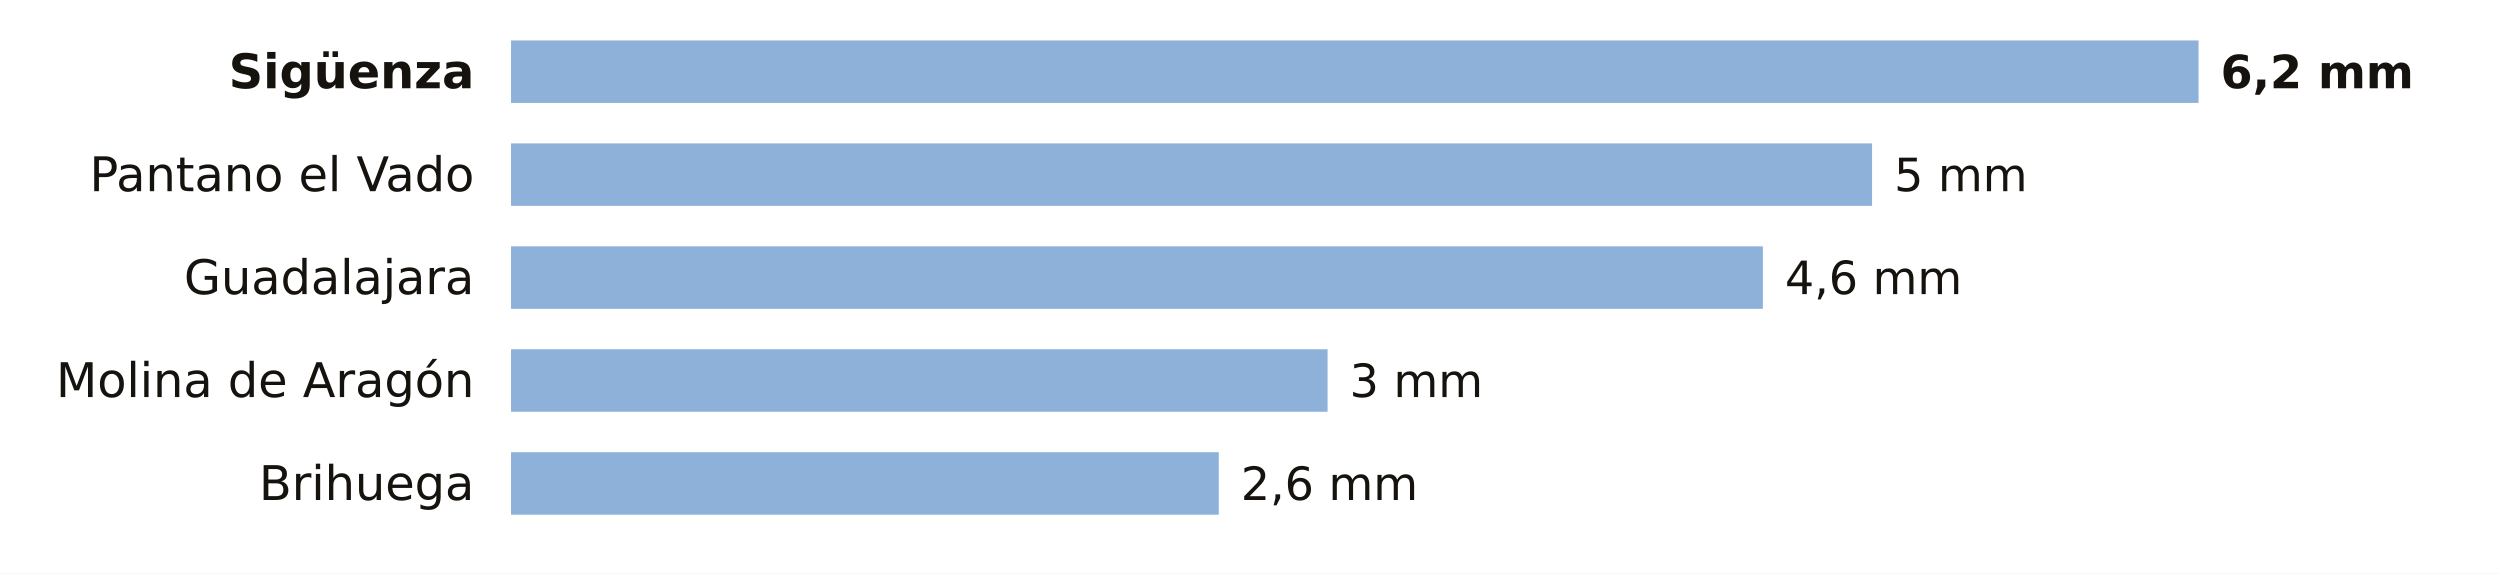
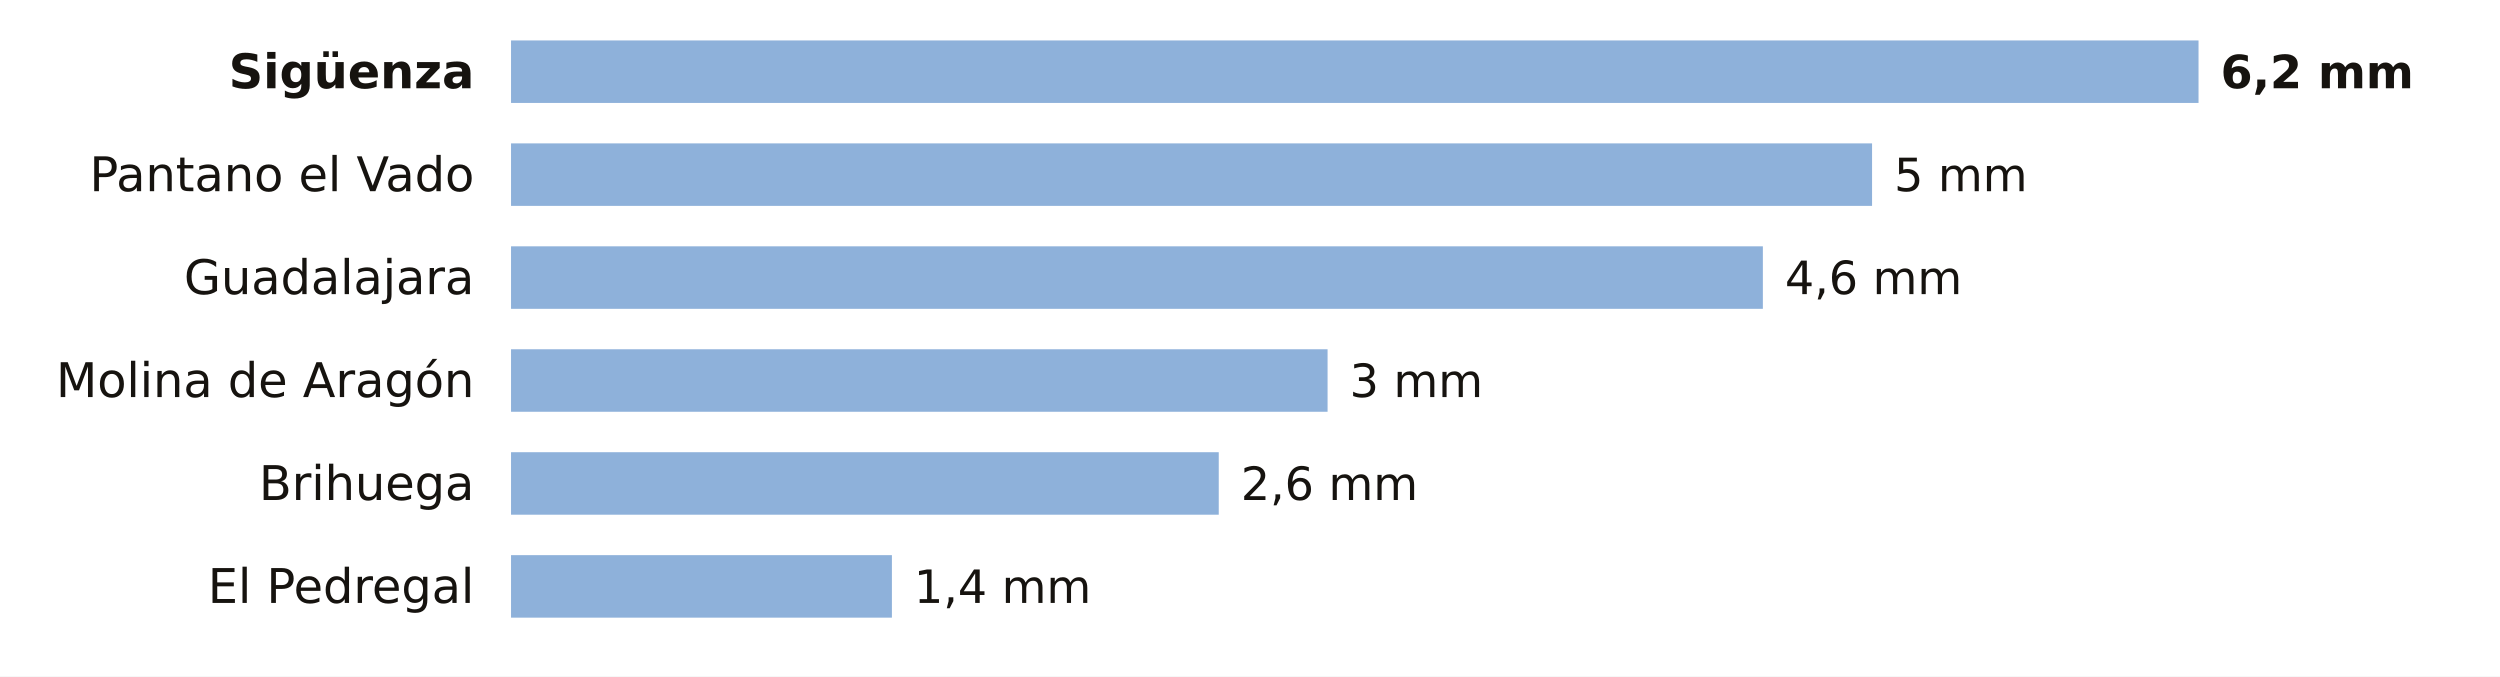
- <svg xmlns="http://www.w3.org/2000/svg" viewBox="0 0 680 156" width="680" height="156" role="img" aria-label="La lluvia de los últimos 7 días en las estaciones de AEMET de Guadalajara">
-   <rect width="680" height="156" fill="#FFFFFF" />
+ <svg xmlns="http://www.w3.org/2000/svg" viewBox="0 0 680 184" width="680" height="184" role="img" aria-label="La lluvia de los últimos 7 días en las estaciones de AEMET de Guadalajara">
+   <rect width="680" height="184" fill="#FFFFFF" />
  <text x="129.0" y="24.0" font-size="13" fill="#16130F" text-anchor="end" font-weight="600" font-family="Public Sans, DejaVu Sans, Arial, sans-serif">Sigüenza</text>
  <rect x="139" y="11" width="459.0" height="17" fill="#8EB1DA" />
  <text x="604.0" y="24.0" font-size="12.5" fill="#16130F" text-anchor="start" font-weight="700" font-family="Public Sans, DejaVu Sans, Arial, sans-serif">6,2 mm</text>
  <text x="129.0" y="52.0" font-size="13" fill="#16130F" text-anchor="end" font-weight="400" font-family="Public Sans, DejaVu Sans, Arial, sans-serif">Pantano el Vado</text>
  <rect x="139" y="39" width="370.2" height="17" fill="#8EB1DA" />
  <text x="515.2" y="52.0" font-size="12.5" fill="#16130F" text-anchor="start" font-weight="500" font-family="Public Sans, DejaVu Sans, Arial, sans-serif">5 mm</text>
  <text x="129.0" y="80.0" font-size="13" fill="#16130F" text-anchor="end" font-weight="400" font-family="Public Sans, DejaVu Sans, Arial, sans-serif">Guadalajara</text>
  <rect x="139" y="67" width="340.5" height="17" fill="#8EB1DA" />
  <text x="485.5" y="80.0" font-size="12.5" fill="#16130F" text-anchor="start" font-weight="500" font-family="Public Sans, DejaVu Sans, Arial, sans-serif">4,6 mm</text>
  <text x="129.0" y="108.0" font-size="13" fill="#16130F" text-anchor="end" font-weight="400" font-family="Public Sans, DejaVu Sans, Arial, sans-serif">Molina de Aragón</text>
  <rect x="139" y="95" width="222.1" height="17" fill="#8EB1DA" />
  <text x="367.1" y="108.0" font-size="12.5" fill="#16130F" text-anchor="start" font-weight="500" font-family="Public Sans, DejaVu Sans, Arial, sans-serif">3 mm</text>
  <text x="129.0" y="136.0" font-size="13" fill="#16130F" text-anchor="end" font-weight="400" font-family="Public Sans, DejaVu Sans, Arial, sans-serif">Brihuega</text>
  <rect x="139" y="123" width="192.5" height="17" fill="#8EB1DA" />
  <text x="337.5" y="136.0" font-size="12.5" fill="#16130F" text-anchor="start" font-weight="500" font-family="Public Sans, DejaVu Sans, Arial, sans-serif">2,6 mm</text>
+   <text x="129.0" y="164.0" font-size="13" fill="#16130F" text-anchor="end" font-weight="400" font-family="Public Sans, DejaVu Sans, Arial, sans-serif">El Pedregal</text>
+   <rect x="139" y="151" width="103.6" height="17" fill="#8EB1DA" />
+   <text x="248.6" y="164.0" font-size="12.5" fill="#16130F" text-anchor="start" font-weight="500" font-family="Public Sans, DejaVu Sans, Arial, sans-serif">1,4 mm</text>
</svg>
